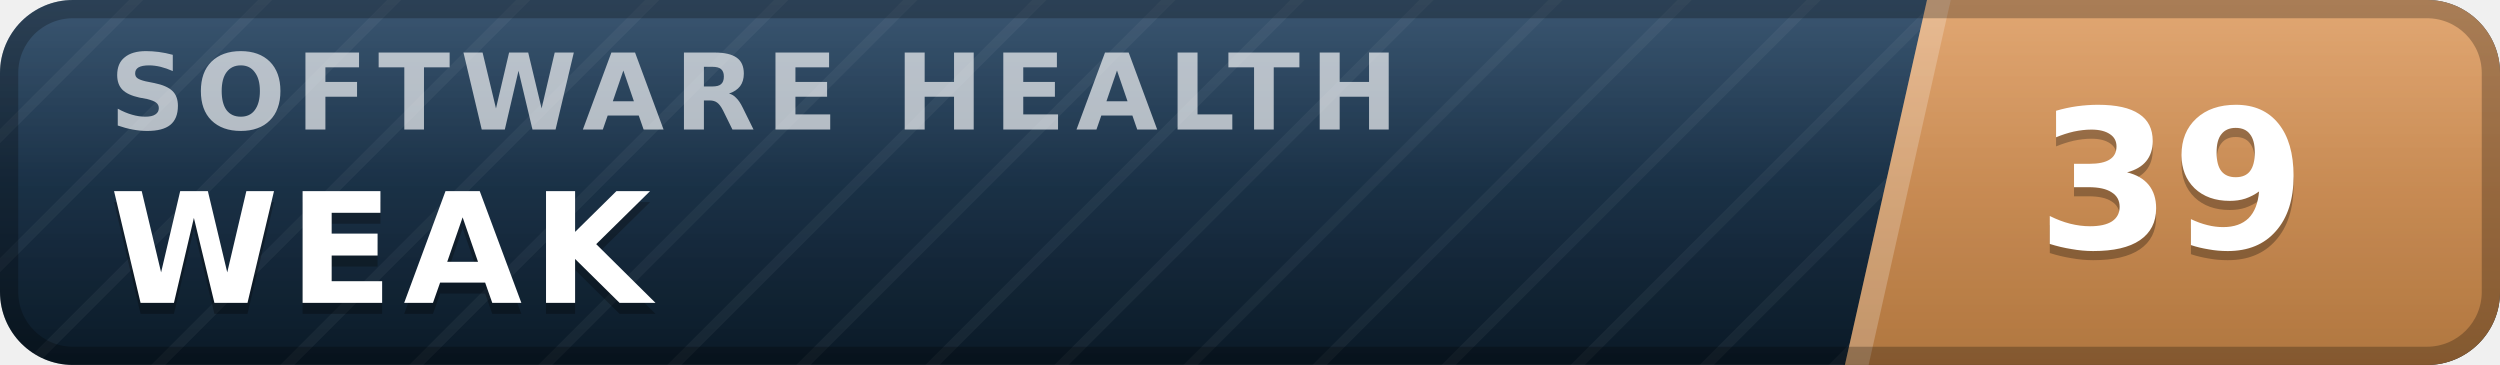
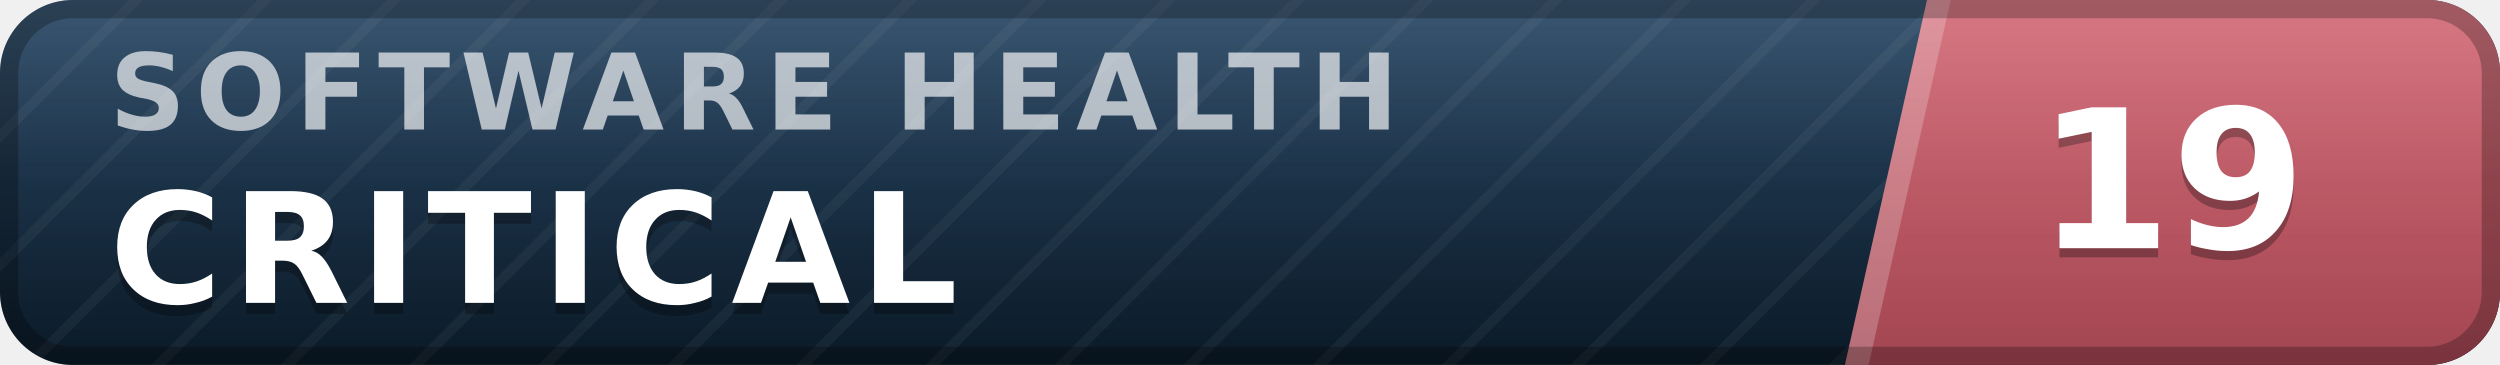
- <svg xmlns="http://www.w3.org/2000/svg" width="137" height="20" viewBox="0 0 137 20" role="img" aria-label="inspect.software software health index 39 of 100, weak" font-family="Verdana,DejaVu Sans,Geneva,sans-serif">
+ <svg xmlns="http://www.w3.org/2000/svg" width="137" height="20" viewBox="0 0 137 20" role="img" aria-label="inspect.software software health index 19 of 100, critical" font-family="Verdana,DejaVu Sans,Geneva,sans-serif">
  <defs>
    <linearGradient id="plate" x1="0" y1="0" x2="0" y2="1">
      <stop offset="0" stop-color="#1d3d5c" />
      <stop offset="1" stop-color="#0a1926" />
    </linearGradient>
    <linearGradient id="endplate" x1="0" y1="0" x2="0" y2="1">
-       <stop offset="0" stop-color="#dd9a5e" />
-       <stop offset="1" stop-color="#b0763f" />
+       <stop offset="0" stop-color="#d16471" />
+       <stop offset="1" stop-color="#a34551" />
    </linearGradient>
    <linearGradient id="gloss" x1="0" y1="0" x2="0" y2="1">
      <stop offset="0" stop-color="#fff" stop-opacity=".13" />
      <stop offset=".5" stop-color="#fff" stop-opacity=".03" />
      <stop offset="1" stop-color="#fff" stop-opacity="0" />
    </linearGradient>
    <pattern id="guilloche" width="5" height="5" patternUnits="userSpaceOnUse" patternTransform="rotate(45)">
      <line x1="0" y1="0" x2="0" y2="5" stroke="#fff" stroke-opacity=".045" stroke-width="1.1" />
    </pattern>
    <clipPath id="rounded">
      <rect width="137" height="20" rx="4" />
    </clipPath>
  </defs>
  <g clip-path="url(#rounded)">
    <rect width="137" height="20" fill="url(#plate)" />
    <rect width="137" height="20" fill="url(#guilloche)" />
    <polygon points="105.6,0 137,0 137,20 101.1,20" fill="url(#endplate)" />
    <polygon points="105.6,0 106.9,0 102.4,20 101.1,20" fill="#fff" fill-opacity=".22" />
    <text x="6.0" y="7.1" font-size="5.8" letter-spacing="0.55" fill="#fff" fill-opacity=".66" font-weight="bold" textLength="76.3" lengthAdjust="spacing">SOFTWARE HEALTH</text>
-     <text x="6.0" y="17.2" font-size="8.4" fill="#000" fill-opacity=".3" font-weight="bold" letter-spacing="0.55" textLength="30.3" lengthAdjust="spacing">WEAK</text>
-     <text x="6.0" y="16.6" font-size="8.4" fill="#fff" font-weight="bold" letter-spacing="0.55" textLength="30.3" lengthAdjust="spacing">WEAK</text>
-     <text x="119.0" y="14.1" font-size="10.6" fill="#000" fill-opacity=".3" font-weight="bold" text-anchor="middle">39</text>
-     <text x="119.0" y="13.6" font-size="10.6" fill="#fff" font-weight="bold" text-anchor="middle">39</text>
+     <text x="6.0" y="17.2" font-size="8.4" fill="#000" fill-opacity=".3" font-weight="bold" letter-spacing="0.55" textLength="50.4" lengthAdjust="spacing">CRITICAL</text>
+     <text x="6.0" y="16.6" font-size="8.4" fill="#fff" font-weight="bold" letter-spacing="0.55" textLength="50.4" lengthAdjust="spacing">CRITICAL</text>
+     <text x="119.0" y="14.1" font-size="10.6" fill="#000" fill-opacity=".3" font-weight="bold" text-anchor="middle">19</text>
+     <text x="119.0" y="13.6" font-size="10.6" fill="#fff" font-weight="bold" text-anchor="middle">19</text>
    <rect width="137" height="20" fill="url(#gloss)" />
  </g>
  <rect x=".5" y=".5" width="136" height="19" rx="3.5" fill="none" stroke="#000" stroke-opacity=".25" />
</svg>
